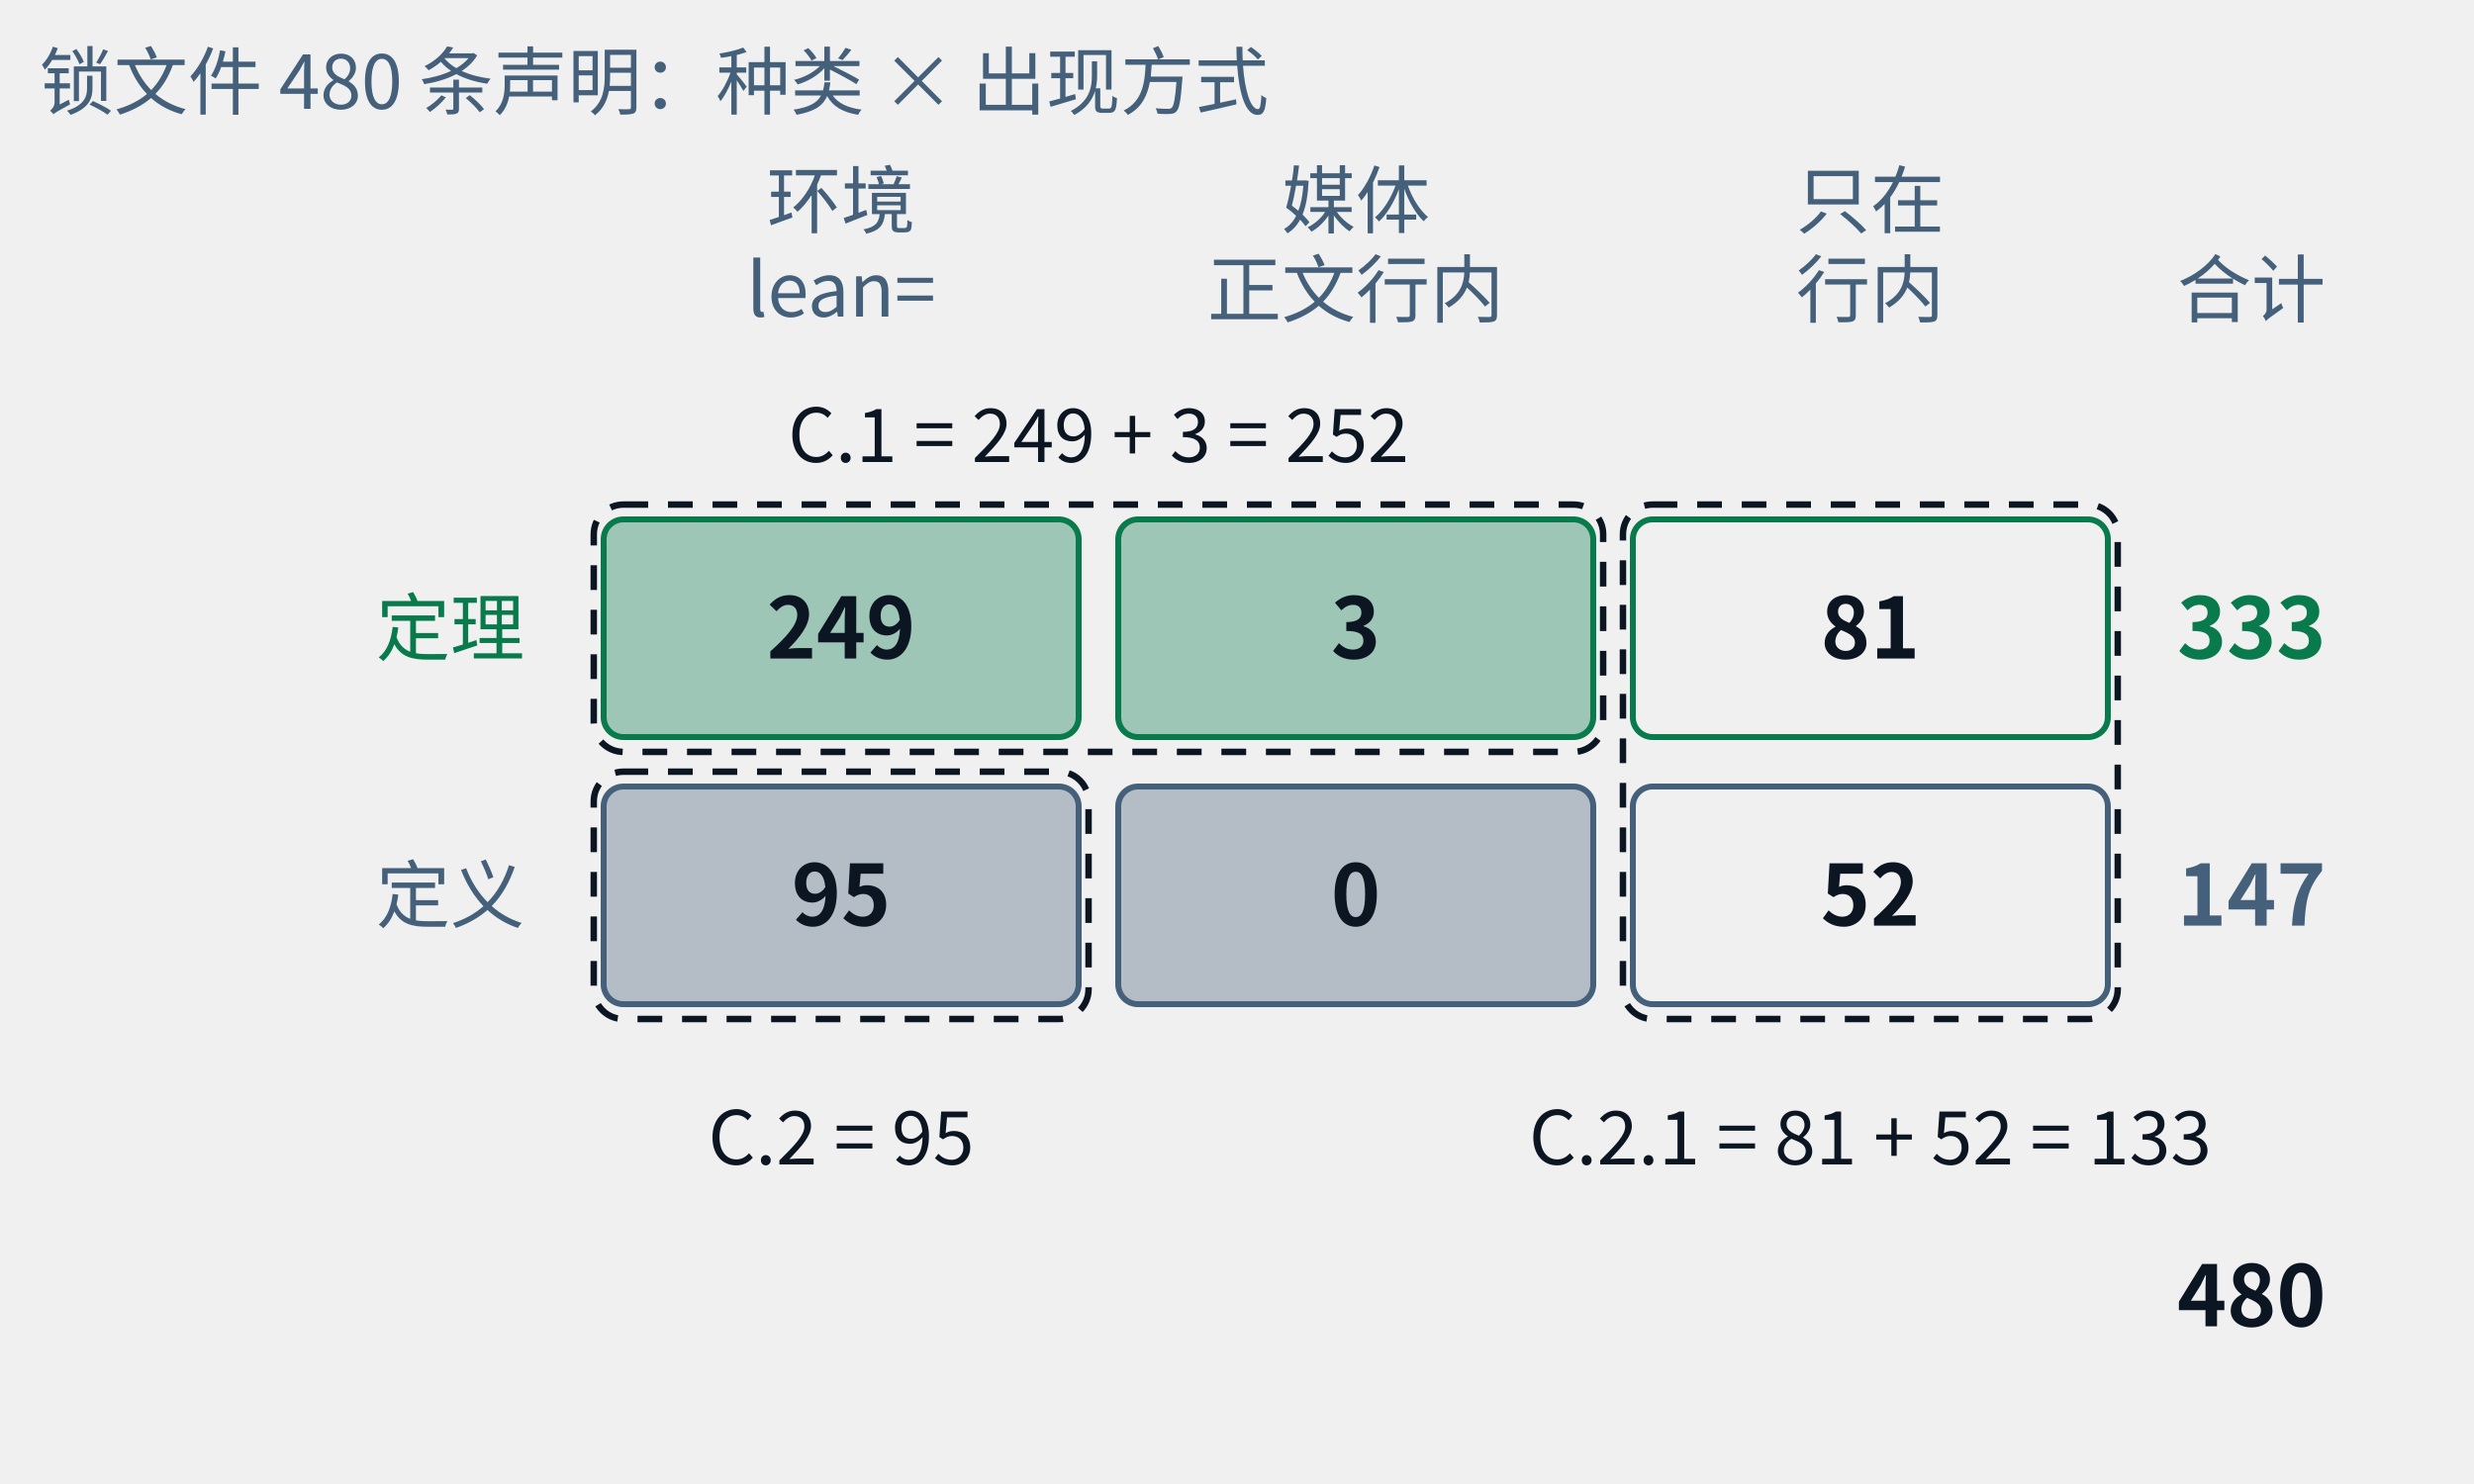
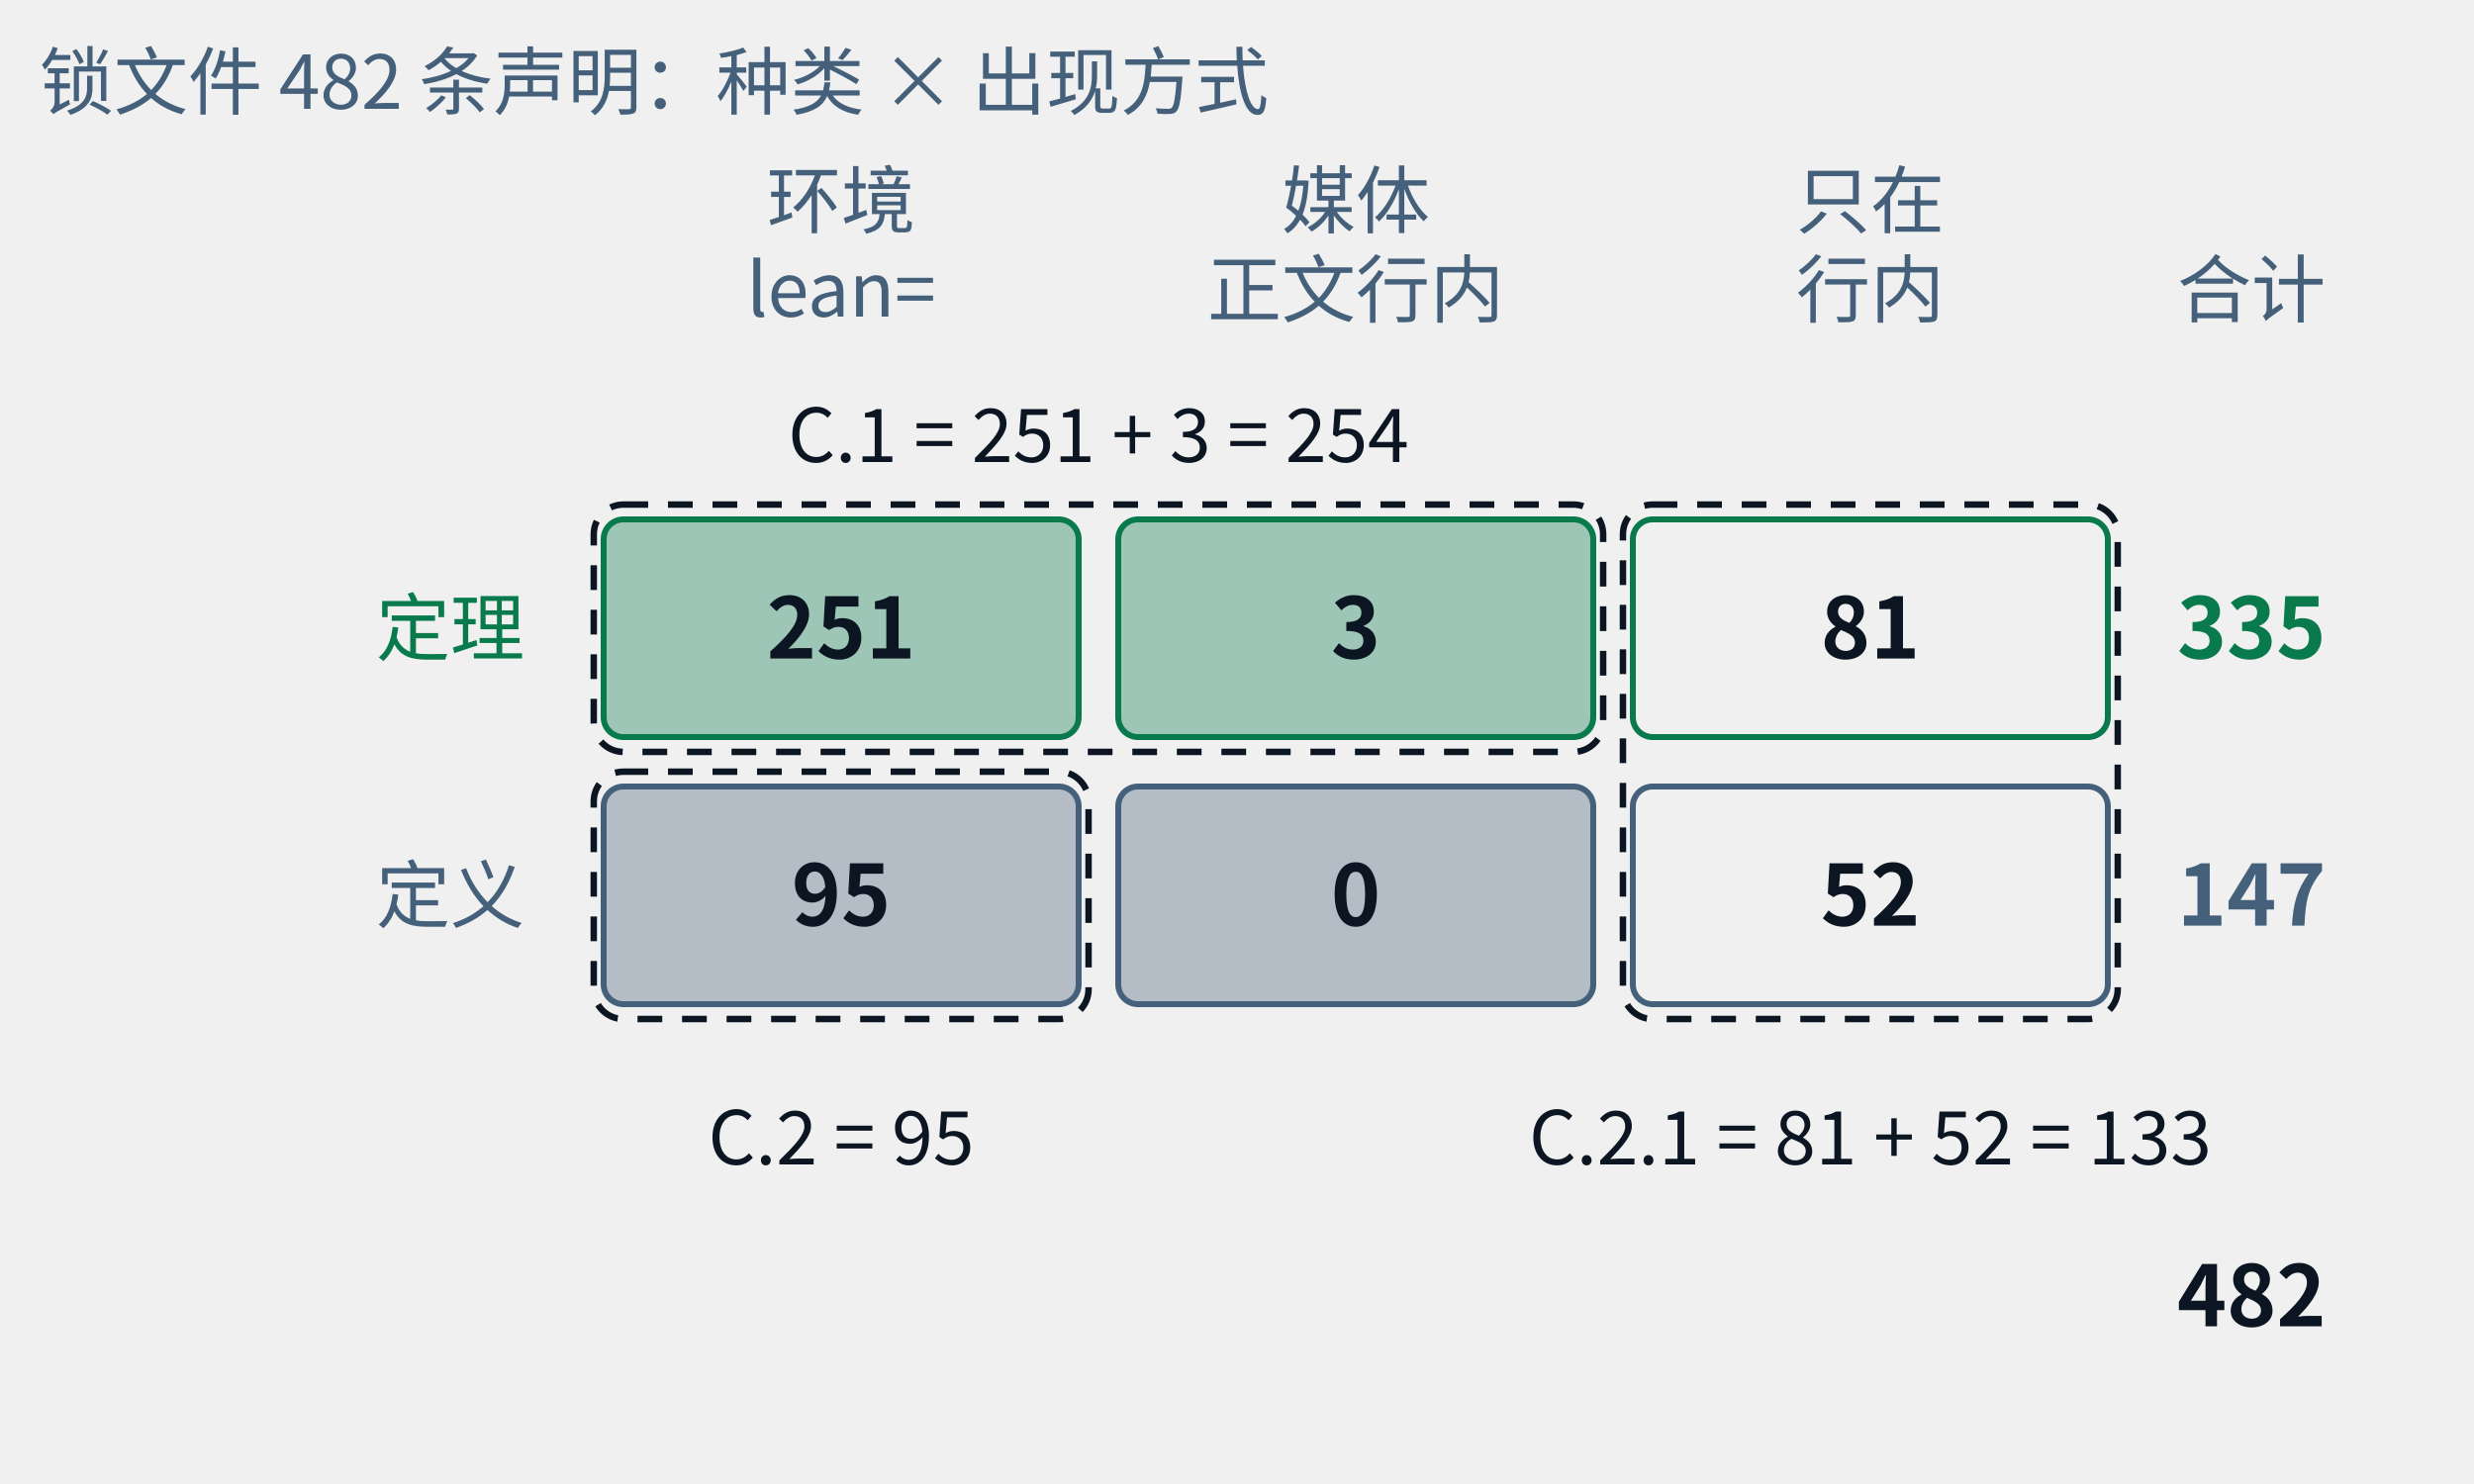
- <svg xmlns="http://www.w3.org/2000/svg" class="tr-fig" data-tr-fig="appc-ledger" data-lang="zh" viewBox="0 0 500 300" width="500" height="300" font-family="'Noto Sans SC', 'Noto Sans CJK SC', 'Source Sans 3', 'PingFang SC', 'Microsoft YaHei', system-ui, sans-serif" role="img" aria-label="一张两行三列的账：行是定理与定义，列是“定理或定义环境里用 lean= 引用”“由媒体引用、正文只以行内链接提到”“只在行内链接里出现”。定理一行是 249、3、81，合计 333；定义一行是 95、0、52，合计 147；总计 480。三个虚线框标出附录 C 的三张索引：C.1 = 249 + 3 = 252，C.2 = 95，C.2.1 = 81 + 52 = 133。">
+ <svg xmlns="http://www.w3.org/2000/svg" class="tr-fig" data-tr-fig="appc-ledger" data-lang="zh" viewBox="0 0 500 300" width="500" height="300" font-family="'Noto Sans SC', 'Noto Sans CJK SC', 'Source Sans 3', 'PingFang SC', 'Microsoft YaHei', system-ui, sans-serif" role="img" aria-label="一张两行三列的账：行是定理与定义，列是“定理或定义环境里用 lean= 引用”“由媒体引用、正文只以行内链接提到”“只在行内链接里出现”。定理一行是 251、3、81，合计 335；定义一行是 95、0、52，合计 147；总计 482。三个虚线框标出附录 C 的三张索引：C.1 = 251 + 3 = 254，C.2 = 95，C.2.1 = 81 + 52 = 133。">
  <style>.ts-ink{stroke:#0b1622}.tf-ink{fill:#0b1622}.ts-dim{stroke:#45607a}.tf-dim{fill:#45607a}.ts-faint{stroke:#9db3c4}.tf-faint{fill:#9db3c4}.ts-edge{stroke:#b9d0dd}.tf-edge{fill:#b9d0dd}.ts-hot{stroke:#5f9bb5}.tf-hot{fill:#5f9bb5}.ts-bg{stroke:#ffffff}.tf-bg{fill:#ffffff}.ts-panel{stroke:#eef5f9}.tf-panel{fill:#eef5f9}.ts-sheet{stroke:#f7fbfd}.tf-sheet{fill:#f7fbfd}.ts-cyan{stroke:#007c8a}.tf-cyan{fill:#007c8a}.ts-magenta{stroke:#b0128f}.tf-magenta{fill:#b0128f}.ts-amber{stroke:#946200}.tf-amber{fill:#946200}.ts-violet{stroke:#5a45c8}.tf-violet{fill:#5a45c8}.ts-ok{stroke:#087a4c}.tf-ok{fill:#087a4c}.ts-warn{stroke:#c21f3a}.tf-warn{fill:#c21f3a}.ts-blue{stroke:#1d5fd0}.tf-blue{fill:#1d5fd0}.ts-orange{stroke:#b85410}.tf-orange{fill:#b85410}.ts-sigma{stroke:#28405a}.tf-sigma{fill:#28405a}@media (prefers-color-scheme:dark){.ts-ink{stroke:#d4efff}.tf-ink{fill:#d4efff}.ts-dim{stroke:#6f8ea5}.tf-dim{fill:#6f8ea5}.ts-faint{stroke:#34506a}.tf-faint{fill:#34506a}.ts-edge{stroke:#143049}.tf-edge{fill:#143049}.ts-hot{stroke:#1f5d7c}.tf-hot{fill:#1f5d7c}.ts-bg{stroke:#03060c}.tf-bg{fill:#03060c}.ts-panel{stroke:#07101b}.tf-panel{fill:#07101b}.ts-sheet{stroke:#050c16}.tf-sheet{fill:#050c16}.ts-cyan{stroke:#19f0ff}.tf-cyan{fill:#19f0ff}.ts-magenta{stroke:#ff2fd0}.tf-magenta{fill:#ff2fd0}.ts-amber{stroke:#ffc83d}.tf-amber{fill:#ffc83d}.ts-violet{stroke:#9d8cff}.tf-violet{fill:#9d8cff}.ts-ok{stroke:#46ffb2}.tf-ok{fill:#46ffb2}.ts-warn{stroke:#ff5064}.tf-warn{fill:#ff5064}.ts-blue{stroke:#2a7bff}.tf-blue{fill:#2a7bff}.ts-orange{stroke:#ff8a3c}.tf-orange{fill:#ff8a3c}.ts-sigma{stroke:#cfe3ff}.tf-sigma{fill:#cfe3ff}}</style>
  <text class="tf-dim" x="170" y="46" font-size="15" text-anchor="middle">环境</text>
  <text class="tf-dim" x="170" y="64" font-size="15" text-anchor="middle">lean=</text>
  <text class="tf-dim" x="274" y="46" font-size="15" text-anchor="middle">媒体</text>
  <text class="tf-dim" x="274" y="64" font-size="15" text-anchor="middle">正文行内</text>
  <text class="tf-dim" x="378" y="46" font-size="15" text-anchor="middle">只在</text>
  <text class="tf-dim" x="378" y="64" font-size="15" text-anchor="middle">行内</text>
  <text class="tf-dim" x="440" y="64" font-size="15">合计</text>
  <text class="tf-ok" x="106" y="132.4" font-size="15" text-anchor="end">定理</text>
  <rect x="122" y="105" width="96" height="44" rx="4" class="ts-ok tf-ok" stroke-width="1.2" fill-opacity="0.35" />
-   <text class="tf-ink" x="170" y="133.12" font-size="17" text-anchor="middle" font-weight="600">249</text>
+   <text class="tf-ink" x="170" y="133.12" font-size="17" text-anchor="middle" font-weight="600">251</text>
  <rect x="226" y="105" width="96" height="44" rx="4" class="ts-ok tf-ok" stroke-width="1.2" fill-opacity="0.35" />
  <text class="tf-ink" x="274" y="133.12" font-size="17" text-anchor="middle" font-weight="600">3</text>
  <rect x="330" y="105" width="96" height="44" rx="4" class="ts-ok" stroke-width="1.2" fill="none" />
  <text class="tf-ink" x="378" y="133.12" font-size="17" text-anchor="middle" font-weight="600">81</text>
-   <text class="tf-ok" x="440" y="133.12" font-size="17" font-weight="600">333</text>
+   <text class="tf-ok" x="440" y="133.12" font-size="17" font-weight="600">335</text>
  <text class="tf-dim" x="106" y="186.4" font-size="15" text-anchor="end">定义</text>
  <rect x="122" y="159" width="96" height="44" rx="4" class="ts-dim tf-dim" stroke-width="1.2" fill-opacity="0.35" />
  <text class="tf-ink" x="170" y="187.12" font-size="17" text-anchor="middle" font-weight="600">95</text>
  <rect x="226" y="159" width="96" height="44" rx="4" class="ts-dim tf-dim" stroke-width="1.2" fill-opacity="0.35" />
  <text class="tf-ink" x="274" y="187.12" font-size="17" text-anchor="middle" font-weight="600">0</text>
  <rect x="330" y="159" width="96" height="44" rx="4" class="ts-dim" stroke-width="1.2" fill="none" />
  <text class="tf-ink" x="378" y="187.12" font-size="17" text-anchor="middle" font-weight="600">52</text>
  <text class="tf-dim" x="440" y="187.12" font-size="17" font-weight="600">147</text>
-   <text class="tf-ink" x="440" y="268.12" font-size="17" font-weight="600">480</text>
+   <text class="tf-ink" x="440" y="268.12" font-size="17" font-weight="600">482</text>
  <rect x="120" y="102" width="204" height="50" rx="6" class="ts-ink" stroke-width="1.3" stroke-dasharray="5 4" fill="none" />
  <rect x="120" y="156" width="100" height="50" rx="6" class="ts-ink" stroke-width="1.3" stroke-dasharray="5 4" fill="none" />
  <rect x="328" y="102" width="100" height="104" rx="6" class="ts-ink" stroke-width="1.3" stroke-dasharray="5 4" fill="none" />
-   <text class="tf-ink" x="222" y="93.4" font-size="15" text-anchor="middle">C.1 = 249 + 3 = 252</text>
+   <text class="tf-ink" x="222" y="93.4" font-size="15" text-anchor="middle">C.1 = 251 + 3 = 254</text>
  <text class="tf-ink" x="170" y="235.4" font-size="15" text-anchor="middle">C.2 = 95</text>
  <text class="tf-ink" x="378" y="235.4" font-size="15" text-anchor="middle">C.2.1 = 81 + 52 = 133</text>
-   <text class="tf-dim" x="8" y="22" font-size="15">锁文件 480 条声明：种类 × 出现方式</text>
+   <text class="tf-dim" x="8" y="22" font-size="15">锁文件 482 条声明：种类 × 出现方式</text>
</svg>
